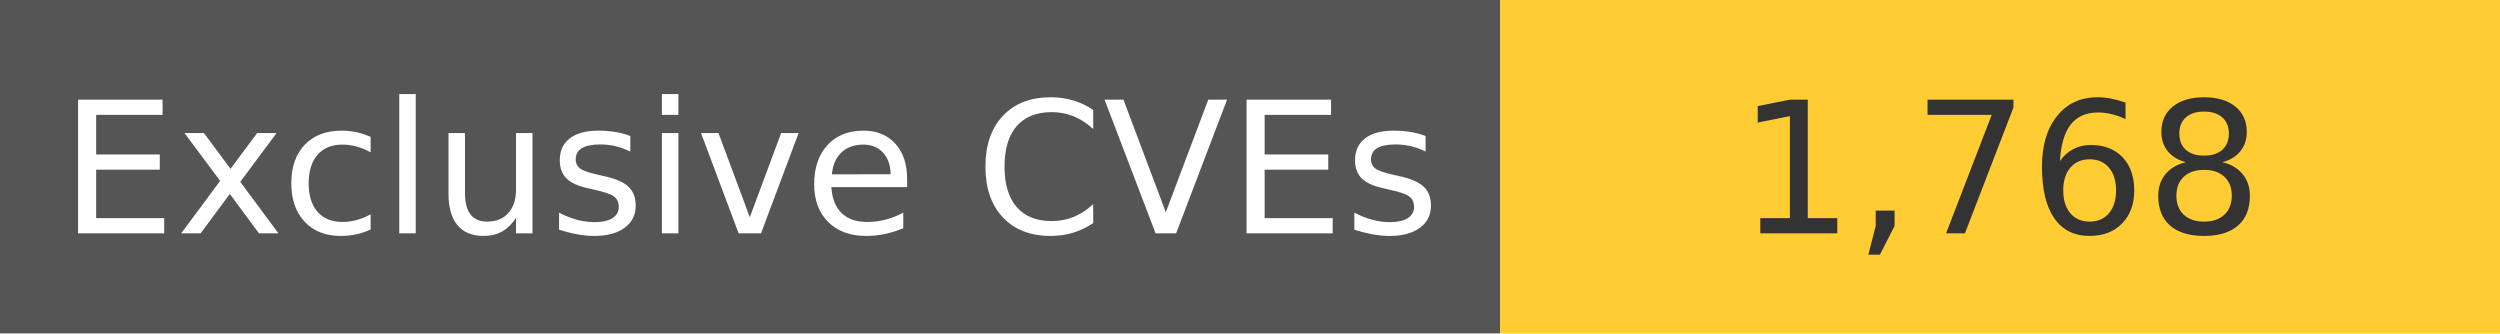
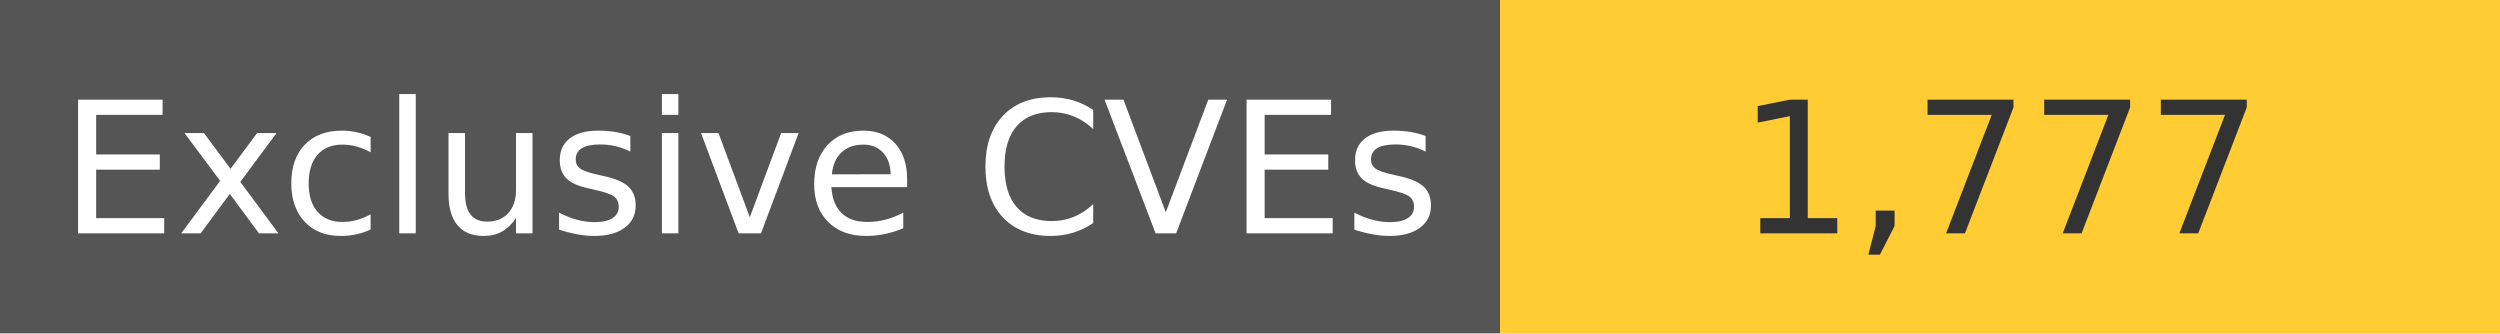
<svg xmlns="http://www.w3.org/2000/svg" width="150" height="20" role="img">
  <linearGradient id="s" x2="0" y2="100%">
    <stop offset="0" stop-color="#bbb" stop-opacity=".1" />
    <stop offset="1" stop-opacity=".1" />
  </linearGradient>
  <g>
    <rect width="90" height="20" fill="#555" />
    <rect x="90" width="267" height="20" fill="#ffcc33" />
  </g>
  <g fill="#fff" text-anchor="middle" font-family="Verdana,Geneva,DejaVu Sans,sans-serif" text-rendering="geometricPrecision" font-size="110">
    <text x="450" y="140" transform="scale(.1)" fill="#fff">
            Exclusive CVEs
        </text>
    <text x="1200" y="140" transform="scale(.1)" fill="#333">
-             1,768
+             1,777
        </text>
  </g>
</svg>
